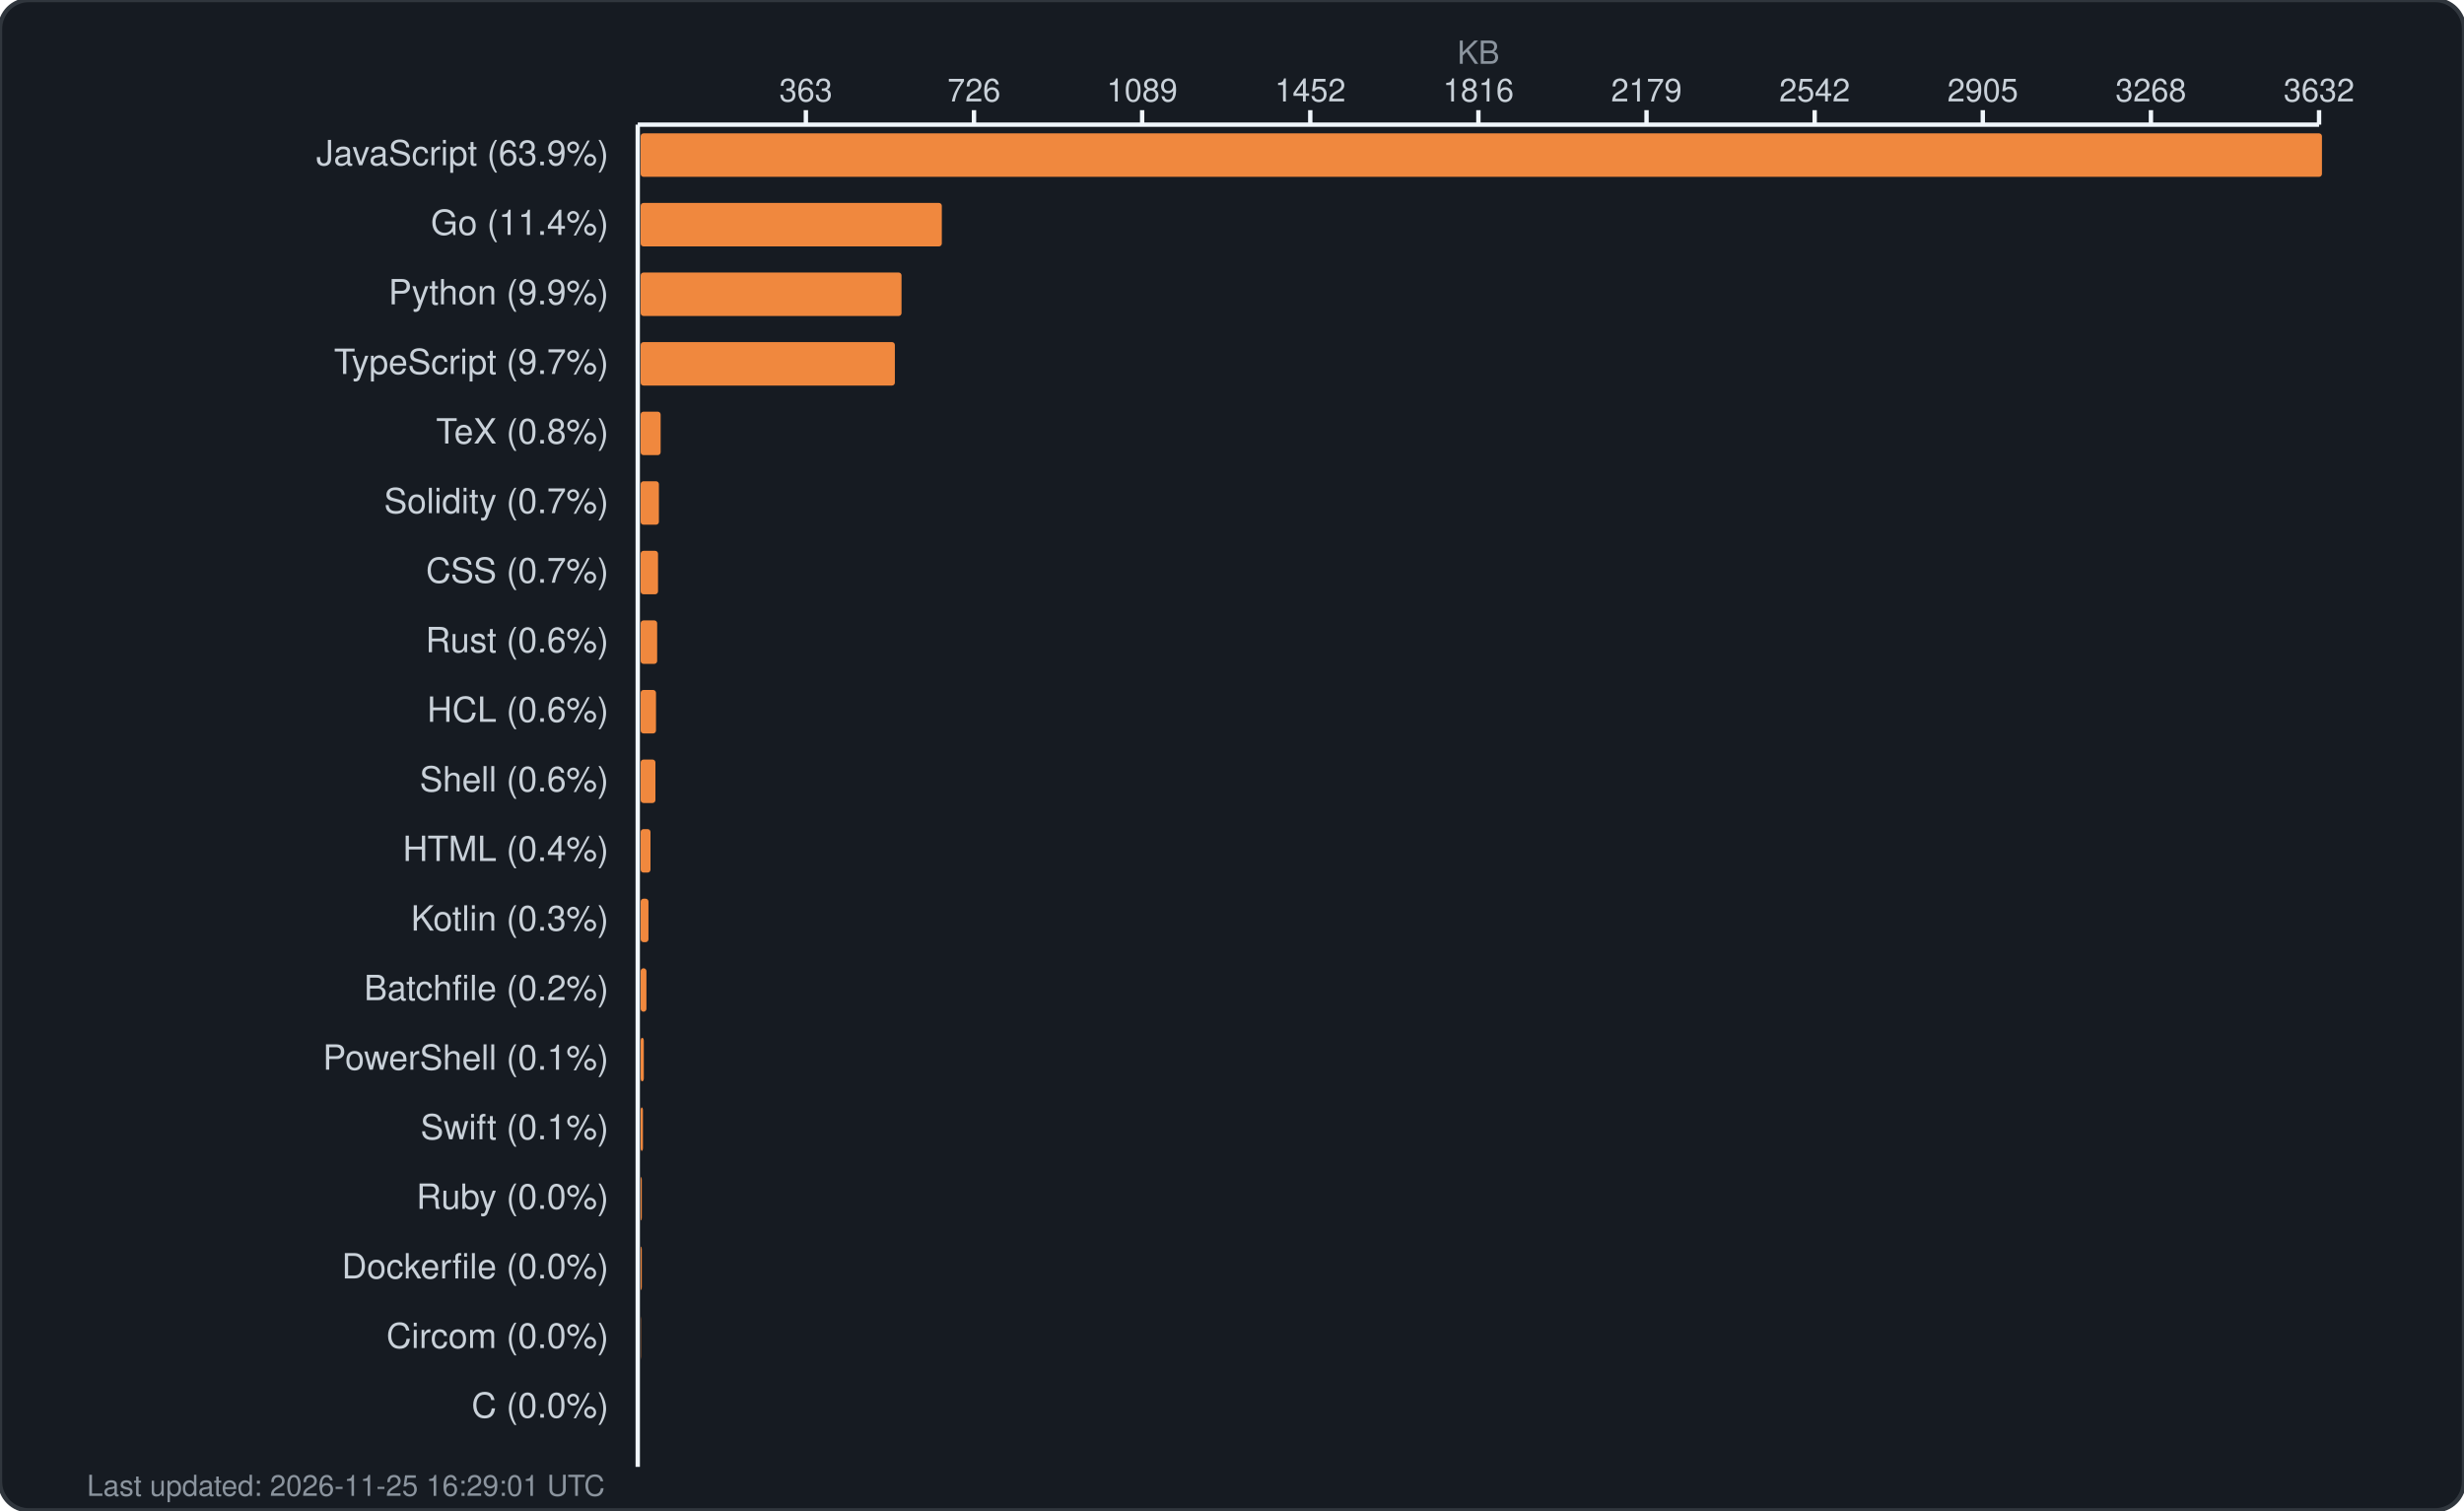
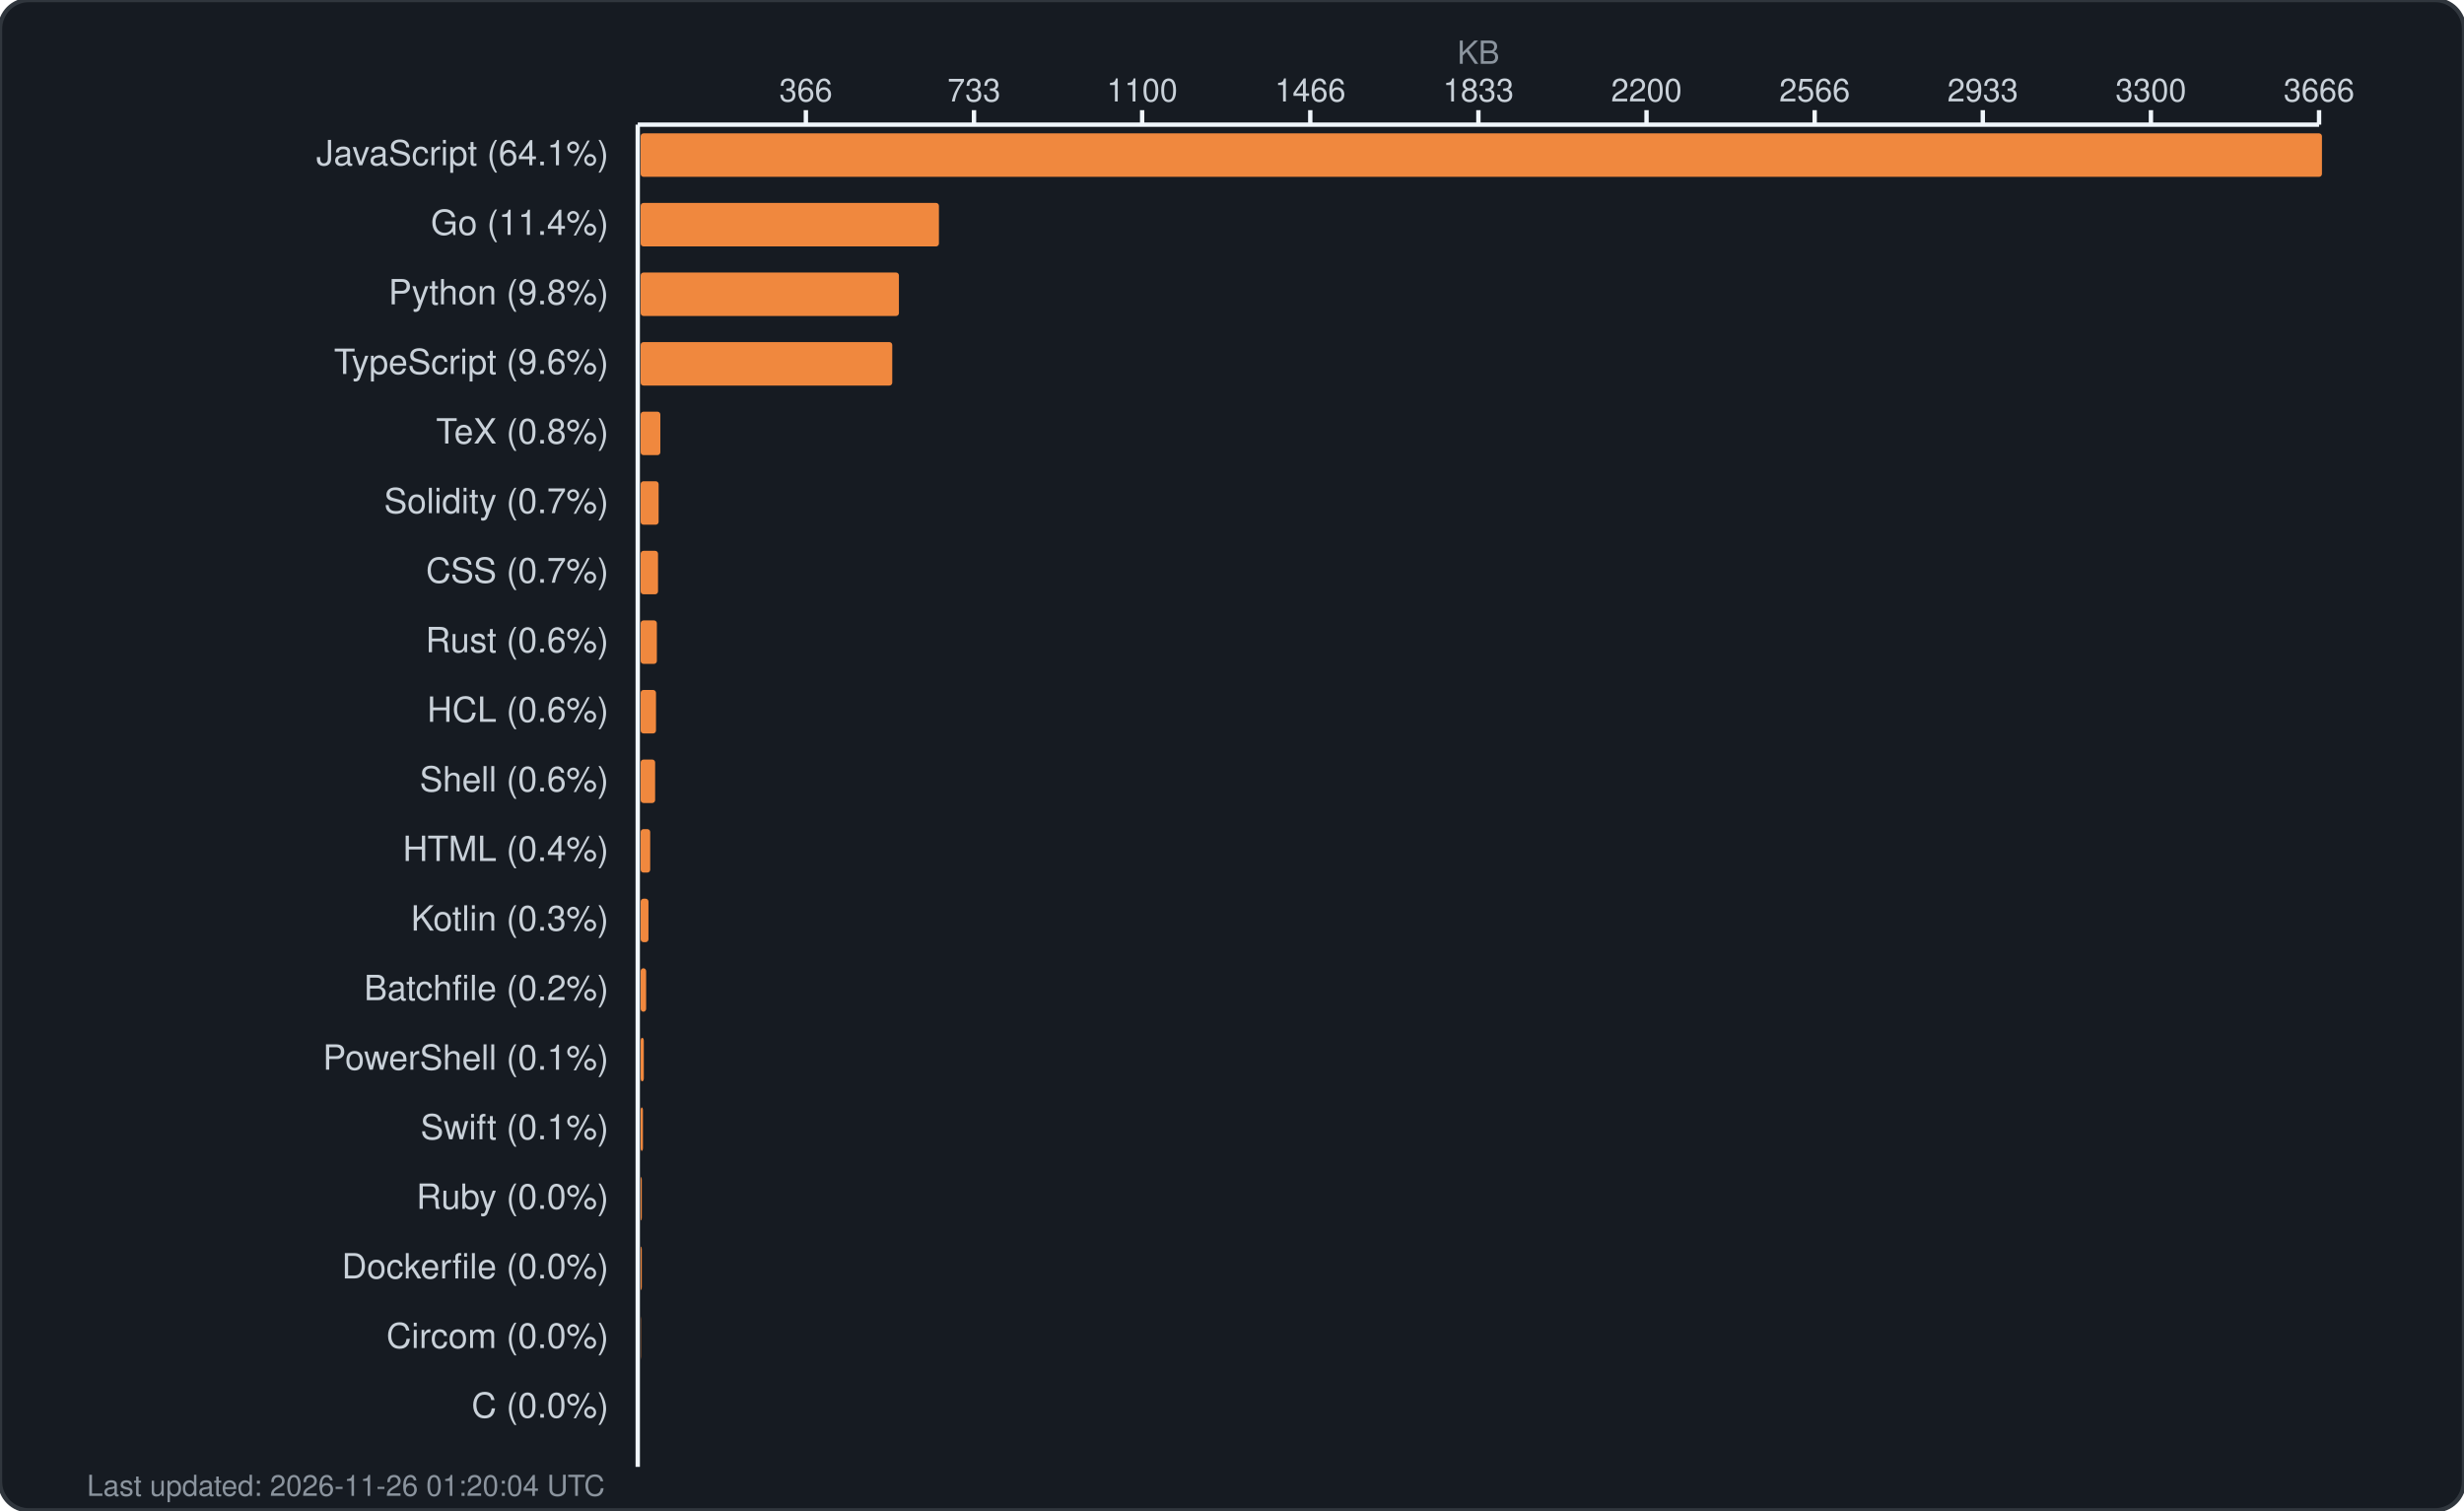
<svg xmlns="http://www.w3.org/2000/svg" width="850" height="521" viewBox="0 0 850 521" fill="none">
  <rect width="850" height="521" rx="10" fill="#161b22" stroke="#30363d" stroke-width="1.5" />
  <text x="510.0" y="22" fill="#8b949e" font-family="-apple-system, BlinkMacSystemFont, 'Segoe UI', Helvetica, Arial, sans-serif" font-size="11" text-anchor="middle">KB</text>
  <g fill="#c9d1d9" font-family="-apple-system, BlinkMacSystemFont, 'Segoe UI', Helvetica, Arial, sans-serif" font-size="11">
-     <text x="278.0" y="35" text-anchor="middle">363</text>
+     <text x="278.0" y="35" text-anchor="middle">366</text>
    <line x1="278.0" y1="38" x2="278.0" y2="43" stroke="#f0f6fc" stroke-width="1.5" />
-     <text x="336.0" y="35" text-anchor="middle">726</text>
+     <text x="336.0" y="35" text-anchor="middle">733</text>
    <line x1="336.0" y1="38" x2="336.0" y2="43" stroke="#f0f6fc" stroke-width="1.5" />
-     <text x="394.0" y="35" text-anchor="middle">1089</text>
+     <text x="394.0" y="35" text-anchor="middle">1100</text>
    <line x1="394.0" y1="38" x2="394.0" y2="43" stroke="#f0f6fc" stroke-width="1.5" />
-     <text x="452.0" y="35" text-anchor="middle">1452</text>
+     <text x="452.0" y="35" text-anchor="middle">1466</text>
    <line x1="452.0" y1="38" x2="452.0" y2="43" stroke="#f0f6fc" stroke-width="1.5" />
-     <text x="510.0" y="35" text-anchor="middle">1816</text>
+     <text x="510.0" y="35" text-anchor="middle">1833</text>
    <line x1="510.0" y1="38" x2="510.0" y2="43" stroke="#f0f6fc" stroke-width="1.5" />
-     <text x="568.0" y="35" text-anchor="middle">2179</text>
+     <text x="568.0" y="35" text-anchor="middle">2200</text>
    <line x1="568.0" y1="38" x2="568.0" y2="43" stroke="#f0f6fc" stroke-width="1.5" />
-     <text x="626.0" y="35" text-anchor="middle">2542</text>
+     <text x="626.0" y="35" text-anchor="middle">2566</text>
    <line x1="626.0" y1="38" x2="626.0" y2="43" stroke="#f0f6fc" stroke-width="1.5" />
-     <text x="684.0" y="35" text-anchor="middle">2905</text>
+     <text x="684.0" y="35" text-anchor="middle">2933</text>
    <line x1="684.0" y1="38" x2="684.0" y2="43" stroke="#f0f6fc" stroke-width="1.5" />
-     <text x="742.0" y="35" text-anchor="middle">3268</text>
+     <text x="742.0" y="35" text-anchor="middle">3300</text>
    <line x1="742.0" y1="38" x2="742.0" y2="43" stroke="#f0f6fc" stroke-width="1.5" />
-     <text x="800.0" y="35" text-anchor="middle">3632</text>
+     <text x="800.0" y="35" text-anchor="middle">3666</text>
    <line x1="800.0" y1="38" x2="800.0" y2="43" stroke="#f0f6fc" stroke-width="1.5" />
    <line x1="220" y1="43" x2="800" y2="43" stroke="#f0f6fc" stroke-width="1.5" />
    <line x1="220" y1="43" x2="220" y2="506" stroke="#f0f6fc" stroke-width="1.5" />
  </g>
  <g>
-     <text x="210" y="57" fill="#c9d1d9" font-family="-apple-system, BlinkMacSystemFont, 'Segoe UI', Helvetica, Arial, sans-serif" font-size="12" text-anchor="end">JavaScript (63.9%)</text>
+     <text x="210" y="57" fill="#c9d1d9" font-family="-apple-system, BlinkMacSystemFont, 'Segoe UI', Helvetica, Arial, sans-serif" font-size="12" text-anchor="end">JavaScript (64.1%)</text>
    <rect x="221" y="46" width="580.0" height="15" rx="1" fill="#f0883e" />
    <text x="210" y="81" fill="#c9d1d9" font-family="-apple-system, BlinkMacSystemFont, 'Segoe UI', Helvetica, Arial, sans-serif" font-size="12" text-anchor="end">Go (11.4%)</text>
-     <rect x="221" y="70" width="103.9" height="15" rx="1" fill="#f0883e" />
-     <text x="210" y="105" fill="#c9d1d9" font-family="-apple-system, BlinkMacSystemFont, 'Segoe UI', Helvetica, Arial, sans-serif" font-size="12" text-anchor="end">Python (9.9%)</text>
-     <rect x="221" y="94" width="90.0" height="15" rx="1" fill="#f0883e" />
-     <text x="210" y="129" fill="#c9d1d9" font-family="-apple-system, BlinkMacSystemFont, 'Segoe UI', Helvetica, Arial, sans-serif" font-size="12" text-anchor="end">TypeScript (9.7%)</text>
-     <rect x="221" y="118" width="87.7" height="15" rx="1" fill="#f0883e" />
+     <rect x="221" y="70" width="102.9" height="15" rx="1" fill="#f0883e" />
+     <text x="210" y="105" fill="#c9d1d9" font-family="-apple-system, BlinkMacSystemFont, 'Segoe UI', Helvetica, Arial, sans-serif" font-size="12" text-anchor="end">Python (9.8%)</text>
+     <rect x="221" y="94" width="89.1" height="15" rx="1" fill="#f0883e" />
+     <text x="210" y="129" fill="#c9d1d9" font-family="-apple-system, BlinkMacSystemFont, 'Segoe UI', Helvetica, Arial, sans-serif" font-size="12" text-anchor="end">TypeScript (9.6%)</text>
+     <rect x="221" y="118" width="86.8" height="15" rx="1" fill="#f0883e" />
    <text x="210" y="153" fill="#c9d1d9" font-family="-apple-system, BlinkMacSystemFont, 'Segoe UI', Helvetica, Arial, sans-serif" font-size="12" text-anchor="end">TeX (0.8%)</text>
-     <rect x="221" y="142" width="6.9" height="15" rx="1" fill="#f0883e" />
+     <rect x="221" y="142" width="6.8" height="15" rx="1" fill="#f0883e" />
    <text x="210" y="177" fill="#c9d1d9" font-family="-apple-system, BlinkMacSystemFont, 'Segoe UI', Helvetica, Arial, sans-serif" font-size="12" text-anchor="end">Solidity (0.7%)</text>
-     <rect x="221" y="166" width="6.3" height="15" rx="1" fill="#f0883e" />
+     <rect x="221" y="166" width="6.2" height="15" rx="1" fill="#f0883e" />
    <text x="210" y="201" fill="#c9d1d9" font-family="-apple-system, BlinkMacSystemFont, 'Segoe UI', Helvetica, Arial, sans-serif" font-size="12" text-anchor="end">CSS (0.7%)</text>
    <rect x="221" y="190" width="6.0" height="15" rx="1" fill="#f0883e" />
    <text x="210" y="225" fill="#c9d1d9" font-family="-apple-system, BlinkMacSystemFont, 'Segoe UI', Helvetica, Arial, sans-serif" font-size="12" text-anchor="end">Rust (0.6%)</text>
-     <rect x="221" y="214" width="5.7" height="15" rx="1" fill="#f0883e" />
+     <rect x="221" y="214" width="5.6" height="15" rx="1" fill="#f0883e" />
    <text x="210" y="249" fill="#c9d1d9" font-family="-apple-system, BlinkMacSystemFont, 'Segoe UI', Helvetica, Arial, sans-serif" font-size="12" text-anchor="end">HCL (0.6%)</text>
    <rect x="221" y="238" width="5.3" height="15" rx="1" fill="#f0883e" />
    <text x="210" y="273" fill="#c9d1d9" font-family="-apple-system, BlinkMacSystemFont, 'Segoe UI', Helvetica, Arial, sans-serif" font-size="12" text-anchor="end">Shell (0.6%)</text>
-     <rect x="221" y="262" width="5.1" height="15" rx="1" fill="#f0883e" />
+     <rect x="221" y="262" width="5.0" height="15" rx="1" fill="#f0883e" />
    <text x="210" y="297" fill="#c9d1d9" font-family="-apple-system, BlinkMacSystemFont, 'Segoe UI', Helvetica, Arial, sans-serif" font-size="12" text-anchor="end">HTML (0.4%)</text>
-     <rect x="221" y="286" width="3.4" height="15" rx="1" fill="#f0883e" />
+     <rect x="221" y="286" width="3.3" height="15" rx="1" fill="#f0883e" />
    <text x="210" y="321" fill="#c9d1d9" font-family="-apple-system, BlinkMacSystemFont, 'Segoe UI', Helvetica, Arial, sans-serif" font-size="12" text-anchor="end">Kotlin (0.3%)</text>
    <rect x="221" y="310" width="2.7" height="15" rx="1" fill="#f0883e" />
    <text x="210" y="345" fill="#c9d1d9" font-family="-apple-system, BlinkMacSystemFont, 'Segoe UI', Helvetica, Arial, sans-serif" font-size="12" text-anchor="end">Batchfile (0.2%)</text>
-     <rect x="221" y="334" width="2.0" height="15" rx="1" fill="#f0883e" />
+     <rect x="221" y="334" width="1.9" height="15" rx="1" fill="#f0883e" />
    <text x="210" y="369" fill="#c9d1d9" font-family="-apple-system, BlinkMacSystemFont, 'Segoe UI', Helvetica, Arial, sans-serif" font-size="12" text-anchor="end">PowerShell (0.1%)</text>
    <rect x="221" y="358" width="1.1" height="15" rx="1" fill="#f0883e" />
    <text x="210" y="393" fill="#c9d1d9" font-family="-apple-system, BlinkMacSystemFont, 'Segoe UI', Helvetica, Arial, sans-serif" font-size="12" text-anchor="end">Swift (0.1%)</text>
    <rect x="221" y="382" width="0.8" height="15" rx="1" fill="#f0883e" />
    <text x="210" y="417" fill="#c9d1d9" font-family="-apple-system, BlinkMacSystemFont, 'Segoe UI', Helvetica, Arial, sans-serif" font-size="12" text-anchor="end">Ruby (0.0%)</text>
    <rect x="221" y="406" width="0.4" height="15" rx="1" fill="#f0883e" />
    <text x="210" y="441" fill="#c9d1d9" font-family="-apple-system, BlinkMacSystemFont, 'Segoe UI', Helvetica, Arial, sans-serif" font-size="12" text-anchor="end">Dockerfile (0.0%)</text>
    <rect x="221" y="430" width="0.4" height="15" rx="1" fill="#f0883e" />
    <text x="210" y="465" fill="#c9d1d9" font-family="-apple-system, BlinkMacSystemFont, 'Segoe UI', Helvetica, Arial, sans-serif" font-size="12" text-anchor="end">Circom (0.0%)</text>
    <rect x="221" y="454" width="0.1" height="15" rx="1" fill="#f0883e" />
    <text x="210" y="489" fill="#c9d1d9" font-family="-apple-system, BlinkMacSystemFont, 'Segoe UI', Helvetica, Arial, sans-serif" font-size="12" text-anchor="end">C (0.0%)</text>
    <rect x="221" y="478" width="0.0" height="15" rx="1" fill="#f0883e" />
-     <text x="30" y="516" fill="#8b949e" font-family="-apple-system, BlinkMacSystemFont, 'Segoe UI', Helvetica, Arial, sans-serif" font-size="10">Last updated: 2026-11-25 16:29:01 UTC</text>
+     <text x="30" y="516" fill="#8b949e" font-family="-apple-system, BlinkMacSystemFont, 'Segoe UI', Helvetica, Arial, sans-serif" font-size="10">Last updated: 2026-11-26 01:20:04 UTC</text>
  </g>
</svg>
